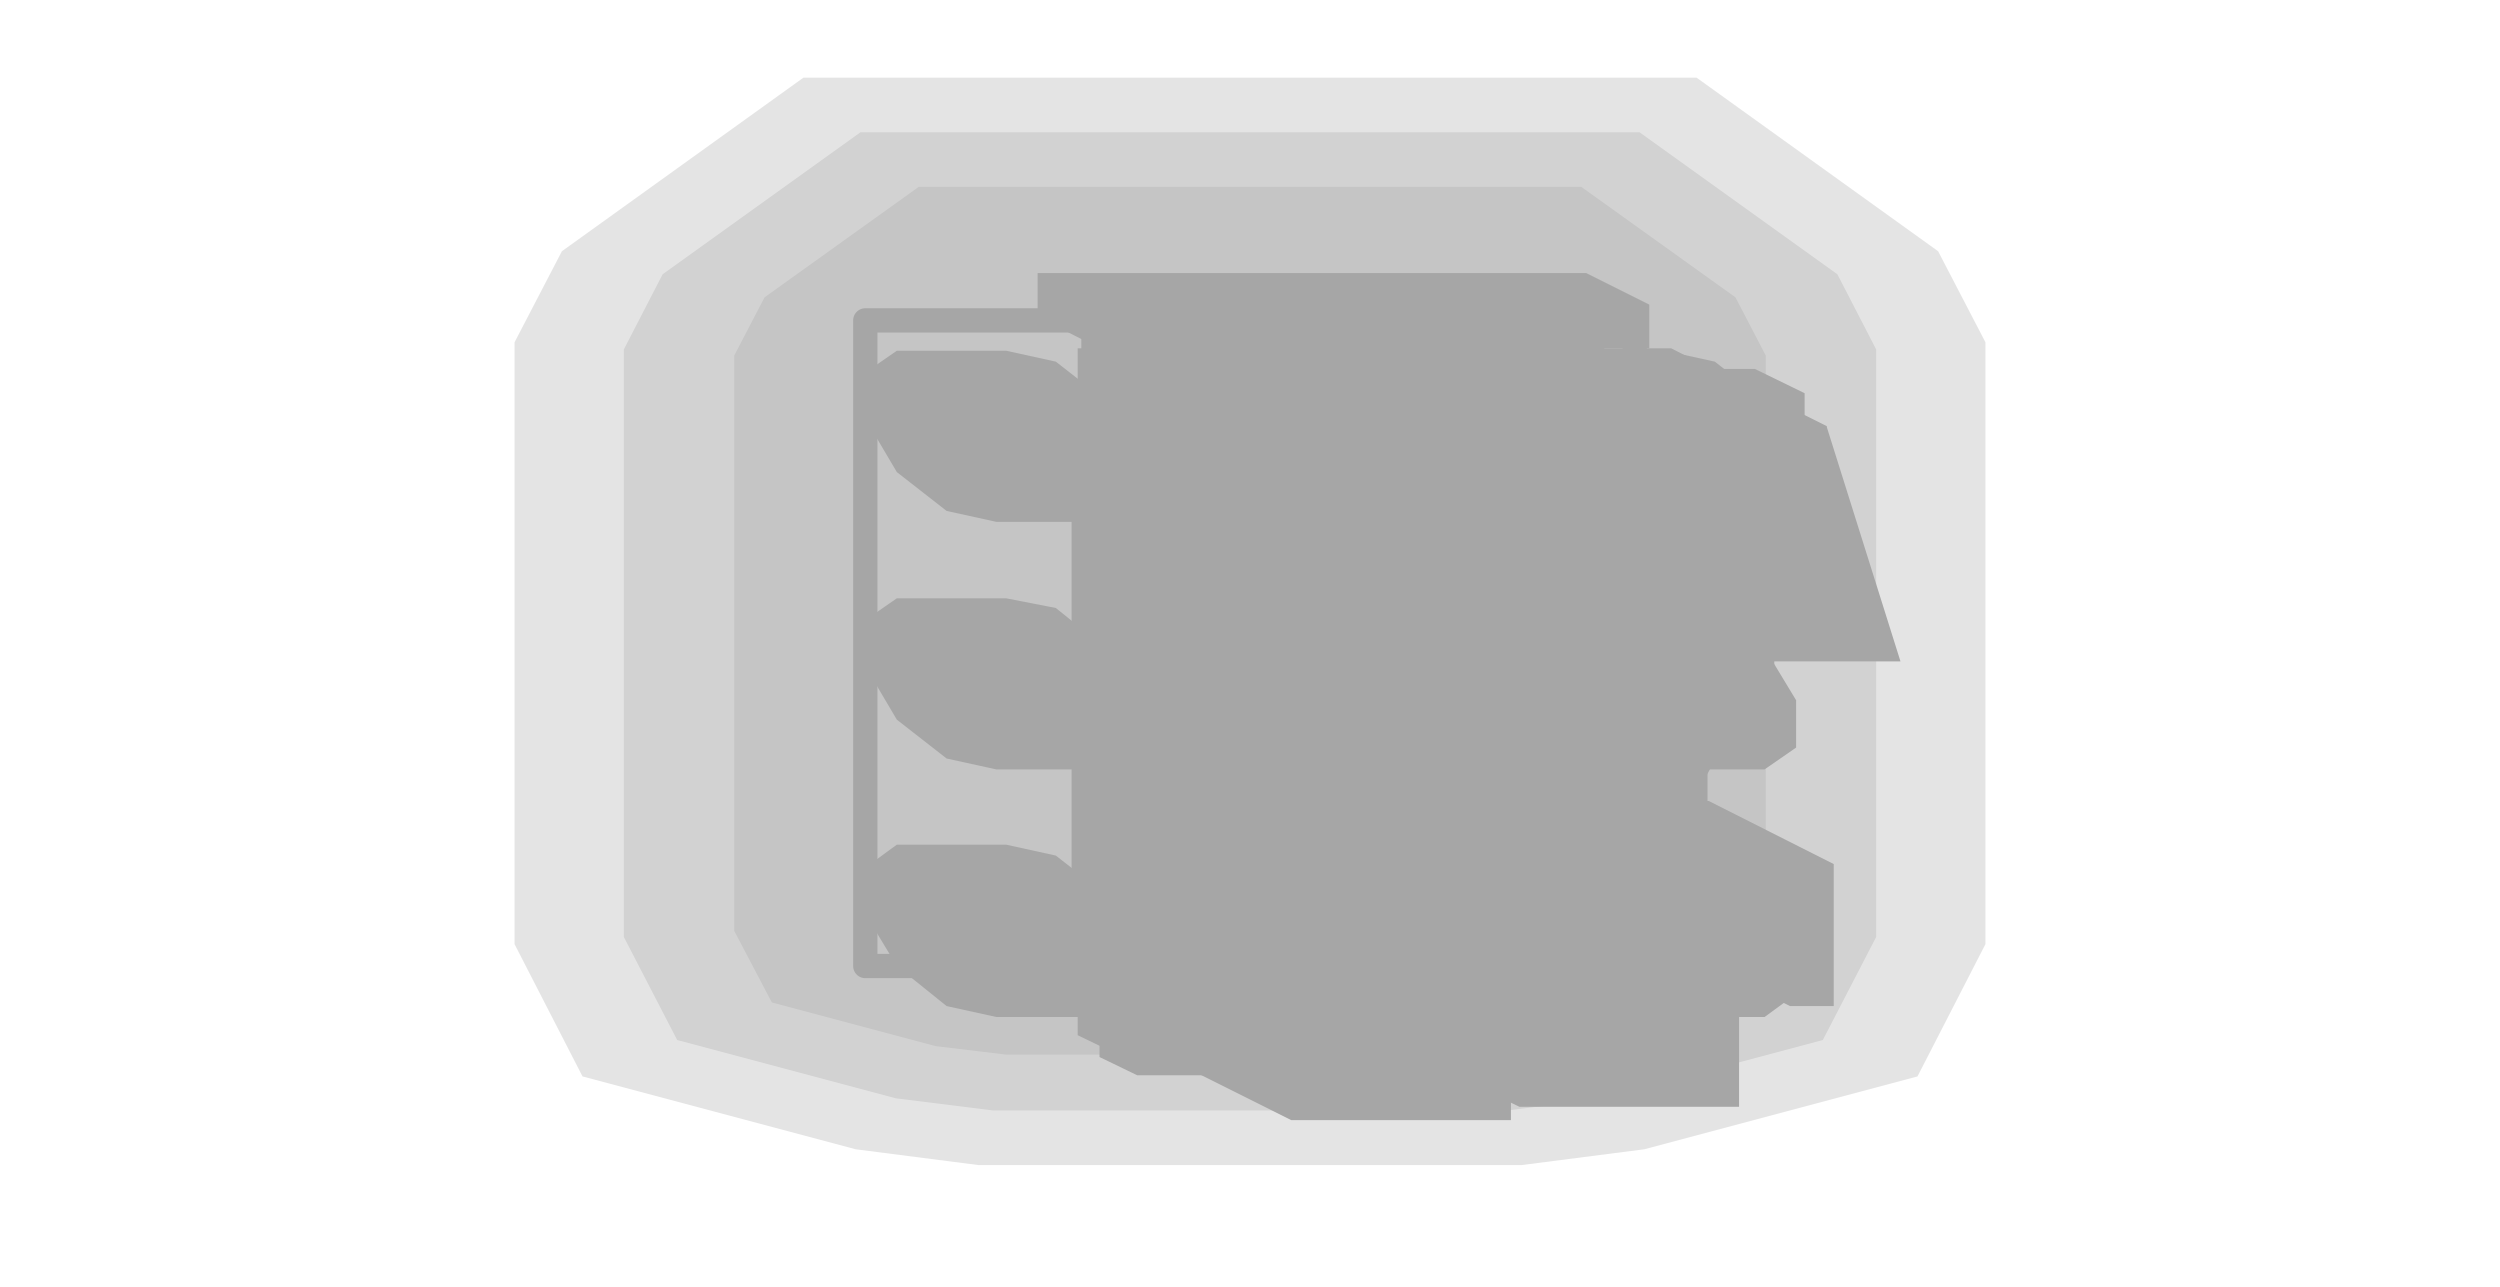
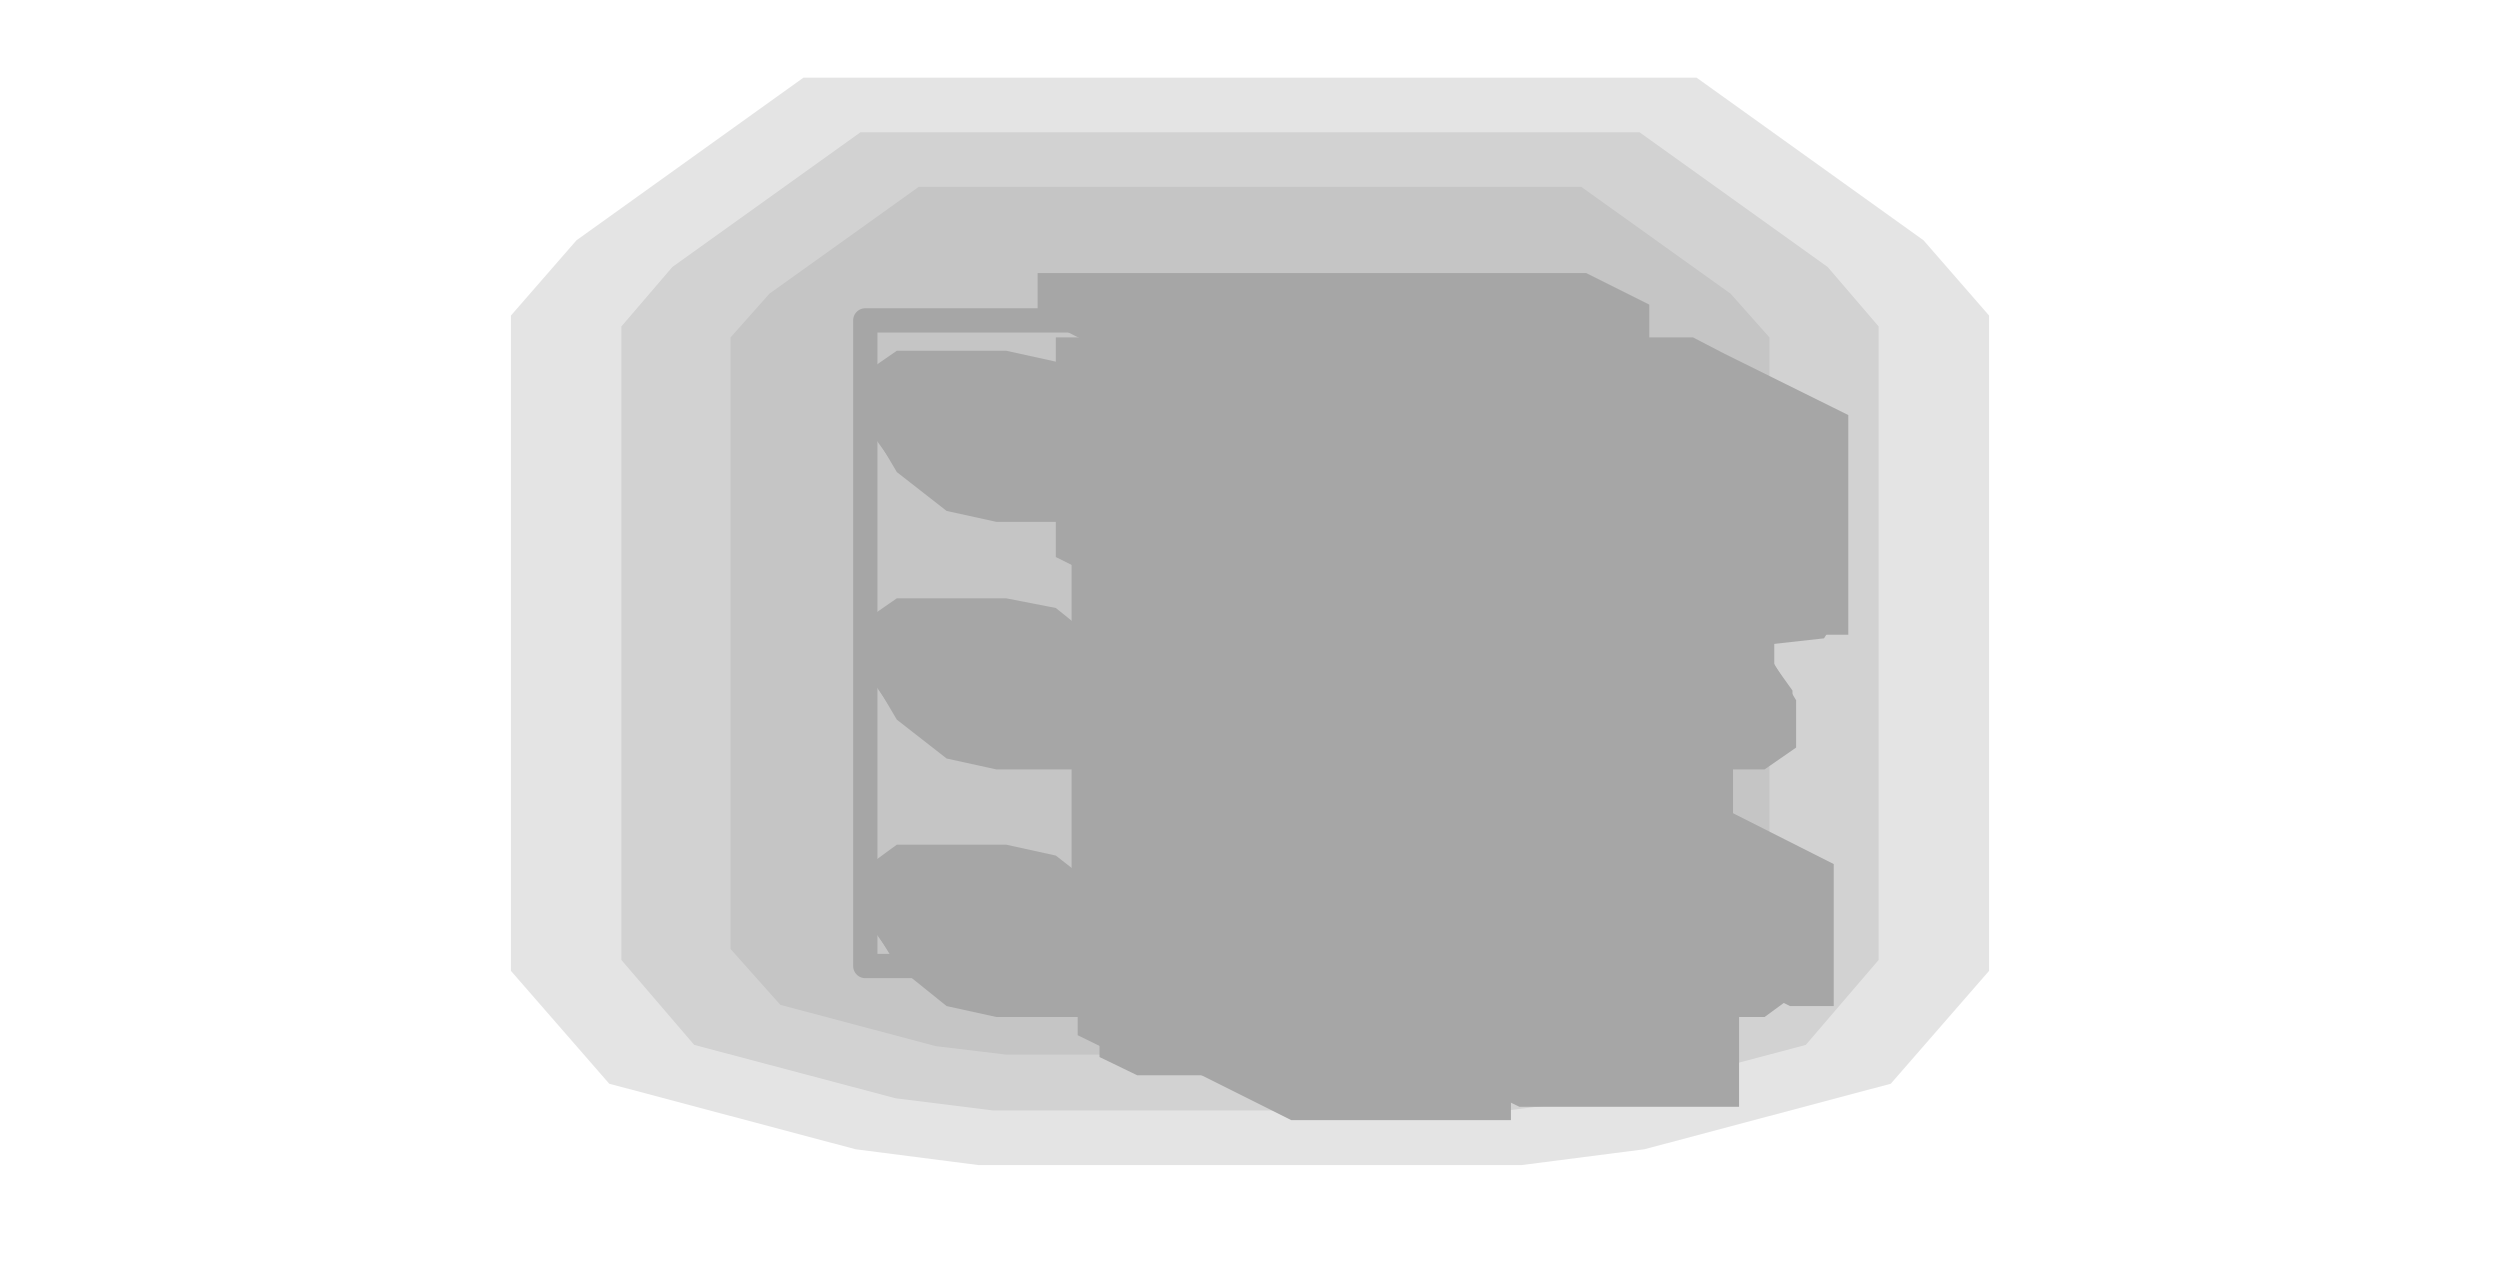
<svg xmlns="http://www.w3.org/2000/svg" width="206" height="106" viewBox="0 0 206 106">
  <g opacity="0.35">
-     <polygon points="159.7,20.7 163.6,28.2 163.6,70.6 163.6,77.8 158,88.7 135.5,94.7 125.4,96 80.6,96 70.5,94.7 48,88.7 42.4,77.8 42.4,35.4 42.4,28.2 46.3,20.7 66.2,6.4 139.8,6.4" fill="#000000" fill-opacity="0.3" />
-     <polygon points="151.4,22.6 154.6,28.8 154.6,70.6 154.6,77.2 150.2,85.7 132.2,90.5 124.2,91.5 81.8,91.5 73.8,90.5 55.8,85.7 51.4,77.2 51.4,35.4 51.4,28.8 54.6,22.6 70.9,10.9 135.1,10.9" fill="#000000" fill-opacity="0.3" />
-     <polygon points="143,24.5 145.5,29.3 145.5,70.6 145.5,76.7 142.4,82.6 128.9,86.2 123.1,86.9 82.9,86.9 77.1,86.2 63.6,82.6 60.5,76.7 60.5,35.4 60.5,29.3 63,24.5 75.7,15.4 130.3,15.4" fill="#000000" fill-opacity="0.3" />
+     <polygon points="158.5,19.8 163.9,26 163.9,80 155.8,89.3 135.5,94.7 125.4,96 80.6,96 70.5,94.7 50.2,89.3 42.1,80 42.1,26 47.5,19.8 66.2,6.4 139.8,6.4" fill="#000000" fill-opacity="0.3" />
+     <polygon points="150.6,22 154.8,26.9 154.8,79.1 148.8,86.1 132.2,90.5 124.2,91.5 81.8,91.5 73.8,90.5 57.2,86.1 51.2,79.1 51.2,26.9 55.4,22 70.9,10.9 135.1,10.9" fill="#000000" fill-opacity="0.3" />
+     <polygon points="142.6,24.2 145.8,27.8 145.8,78.2 141.7,82.8 128.9,86.2 123.1,86.9 82.9,86.9 77.1,86.2 64.3,82.8 60.2,78.2 60.2,27.8 63.4,24.2 75.7,15.4 130.3,15.4" fill="#000000" fill-opacity="0.3" />
    <polygon points="71.3,26.4 134.7,26.4 134.7,27.6 134.7,78.4 134.7,79.6 71.3,79.6 71.3,78.4 71.3,27.6" fill="none" stroke="#000000" stroke-width="2" stroke-linejoin="round" />
    <polygon points="89.1,26.1 127.1,26.1 132.2,28.7 132.2,87.5 94.2,87.5 89.1,85" fill="#000000" />
+     <polygon points="73.9,69.6 82.9,69.6 87,70.5 91.1,73.7 93.7,78.1 93.7,81.9 91.1,83.8 82.1,83.8 78,82.9 73.9,79.6 71.3,75.3 71.3,71.5" fill="#000000" />
+     <polygon points="128.2,69.6 137.2,69.6 141.3,70.5 145.4,73.7 148,78.1 148,81.9 145.4,83.8 136.4,83.8 132.3,82.9 128.2,79.6 125.6,75.3 125.6,71.5" fill="#000000" />
+     <polygon points="73.9,49.3 82.9,49.3 87,50.1 91.1,53.4 93.7,57.7 93.7,61.6 91.1,63.4 82.1,63.4 78,62.5 73.9,59.3 71.3,54.9 71.3,51.1" fill="#000000" />
+     <polygon points="128.2,49.3 137.2,49.3 141.3,50.1 145.4,53.4 148,57.7 148,61.6 145.4,63.4 136.4,63.4 132.3,62.5 128.2,59.3 125.6,54.9 125.6,51.1" fill="#000000" />
    <polygon points="73.9,28.9 82.9,28.9 87,29.8 91.1,33 93.7,37.4 93.7,41.2 91.1,43 82.1,43 78,42.1 73.9,38.9 71.3,34.5 71.3,30.7" fill="#000000" />
    <polygon points="128.2,28.9 137.2,28.9 141.3,29.8 145.4,33 148,37.4 148,41.2 145.4,43 136.4,43 132.3,42.1 128.2,38.9 125.6,34.5 125.6,30.7" fill="#000000" />
-     <polygon points="73.9,49.3 82.9,49.3 87,50.1 91.1,53.4 93.7,57.7 93.7,61.6 91.1,63.4 82.1,63.4 78,62.5 73.9,59.3 71.3,54.9 71.3,51.1" fill="#000000" />
-     <polygon points="128.2,49.3 137.2,49.3 141.3,50.1 145.4,53.4 148,57.7 148,61.6 145.4,63.4 136.4,63.4 132.3,62.5 128.2,59.3 125.6,54.9 125.6,51.1" fill="#000000" />
-     <polygon points="73.9,69.6 82.9,69.6 87,70.5 91.1,73.7 93.7,78.1 93.7,81.9 91.1,83.8 82.1,83.8 78,82.9 73.9,79.6 71.3,75.3 71.3,71.5" fill="#000000" />
-     <polygon points="128.2,69.6 137.2,69.6 141.3,70.5 145.4,73.7 148,78.1 148,81.9 145.4,83.8 136.4,83.8 132.3,82.9 128.2,79.6 125.6,75.3 125.6,71.5" fill="#000000" />
-     <polygon points="73.1,33.3 74.9,32.6 76.7,32.6 79.3,33.9 81,36.4 81,38.6 79.3,39.3 77.4,39.3 74.9,38 73.1,35.6" fill="#000000" />
-     <polygon points="138.3,33.3 140.1,32.6 141.9,32.6 144.4,33.9 146.2,36.4 146.2,38.6 144.4,39.3 142.6,39.3 140.1,38 138.3,35.6" fill="#000000" />
-     <polygon points="73.1,53.7 74.9,53 76.7,53 79.3,54.2 81,56.7 81,59 79.3,59.7 77.4,59.7 74.9,58.4 73.1,55.9" fill="#000000" />
-     <polygon points="138.3,53.7 140.1,53 141.9,53 144.4,54.2 146.2,56.7 146.2,59 144.4,59.7 142.6,59.7 140.1,58.4 138.3,55.9" fill="#000000" />
-     <polygon points="73.1,74 74.9,73.3 76.7,73.3 79.3,74.6 81,77.1 81,79.4 79.3,80 77.4,80 74.9,78.8 73.1,76.3" fill="#000000" />
-     <polygon points="138.3,74 140.1,73.3 141.9,73.3 144.4,74.6 146.2,77.1 146.2,79.4 144.4,80 142.6,80 140.1,78.8 138.3,76.3" fill="#000000" />
-     <polygon points="88.8,28.7 137.7,28.7 142.8,31.3 142.8,47.6 93.9,47.6 88.8,45" fill="#000000" />
-     <polygon points="92.1,30.4 144.6,30.4 148.7,32.4 148.7,50.5 96.2,50.5 92.1,48.5" fill="#000000" />
-     <polygon points="98,33.3 146.9,33.3 150.5,35.1 150.5,51.4 101.6,51.4 98,49.6" fill="#000000" />
-     <polygon points="101.6,35.1 150.5,35.1 156.6,54.5 107.7,54.5 101.6,51.4" fill="#000000" />
+     <polygon points="71.6,32.2 74.1,31.2 76.4,31.2 80,33 82.6,36.5 82.6,39.7 80,40.7 77.7,40.7 74.1,38.9 71.6,35.4" fill="#000000" />
+     <polygon points="136.8,32.2 139.3,31.2 141.6,31.2 145.2,33 147.7,36.5 147.7,39.7 145.2,40.7 142.9,40.7 139.3,38.9 136.8,35.4" fill="#000000" />
+     <polygon points="71.6,52.6 74.1,51.6 76.4,51.6 80,53.4 82.6,56.9 82.6,60.1 80,61.1 77.7,61.1 74.1,59.3 71.6,55.7" fill="#000000" />
+     <polygon points="136.8,52.6 139.3,51.6 141.6,51.6 145.2,53.4 147.7,56.9 147.7,60.1 145.2,61.1 142.9,61.1 139.3,59.3 136.8,55.7" fill="#000000" />
+     <polygon points="71.6,72.9 74.1,71.9 76.4,71.9 80,73.7 82.6,77.3 82.6,80.5 80,81.4 77.7,81.4 74.1,79.6 71.6,76.1" fill="#000000" />
+     <polygon points="136.8,72.9 139.3,71.9 141.6,71.9 145.2,73.7 147.7,77.3 147.7,80.5 145.2,81.4 142.9,81.4 139.3,79.6 136.8,76.1" fill="#000000" />
+     <polygon points="87,27.8 139.5,27.8 142,29.1 142,47.2 89.6,47.2 87,45.9" fill="#000000" />
+     <polygon points="89.6,29.1 142,29.1 152.3,34.2 152.3,52.3 99.8,52.3 89.6,47.2" fill="#000000" />
+     <polygon points="103.4,36.5 148.7,36.5 149.7,37 149.7,50.6 104.4,50.6 103.4,50" fill="#000000" />
+     <polygon points="106.2,37.9 147.9,37.9 148.5,38.2 148.5,50 106.9,50 106.2,49.6" fill="#000000" />
+     <polygon points="109.6,39.5 145.8,39.5 146.8,40.1 146.8,49.1 110.6,49.1 109.6,48.6" fill="#000000" />
    <polygon points="106.2,32.4 138.7,32.4 141.8,33.9 141.8,34.8 109.2,34.8 106.2,33.3" fill="#000000" />
-     <polygon points="115.1,51.1 147.7,51.1 149.2,51.9 149.2,54.2 116.7,54.2 115.1,53.4" fill="#000000" />
+     <polygon points="110.3,50.1 142.8,50.1 144.4,50.8 144.4,52.2 111.8,52.2 110.3,51.4" fill="#000000" />
    <polygon points="90.6,45 135.9,45 138.9,46.5 138.9,88.6 93.7,88.6 90.6,87.1" fill="#000000" />
-     <polygon points="88.8,49.1 90.6,49.1 93.7,50.6 93.7,86.8 91.9,86.8 88.8,85.3" fill="#000000" />
-     <polygon points="135.9,49.1 137.7,49.1 140.7,50.6 140.7,86.8 138.9,86.8 135.9,85.3" fill="#000000" />
+     <polygon points="88.8,49.1 90.6,49.1 95.7,51.6 95.7,87.8 93.9,87.8 88.8,85.3" fill="#000000" />
+     <polygon points="135.9,49.1 137.7,49.1 142.8,51.6 142.8,87.8 141,87.8 135.9,85.3" fill="#000000" />
    <polygon points="98.2,79.1 116.3,79.1 124.5,83.2 124.5,92.3 106.4,92.3 98.2,88.2" fill="#000000" />
    <polygon points="119,79.1 137.1,79.1 143.3,82.2 143.3,91.2 125.2,91.2 119,88.2" fill="#000000" />
    <polygon points="85.5,22.5 130.7,22.5 135.9,25.1 135.9,28.7 90.6,28.7 85.5,26.1" fill="#000000" />
    <polygon points="88.3,42.2 90.1,42.2 94.2,44.3 94.2,80.5 92.4,80.5 88.3,78.4" fill="#000000" />
    <polygon points="127.2,42.2 129,42.2 133.1,44.3 133.1,80.5 131.3,80.5 127.2,78.4" fill="#000000" />
    <polygon points="100.1,62.8 110.1,59.2 122.5,59.2 132.5,62.8 135,64.1 138.9,70 135,75.9 125,79.5 112.7,79.5 102.7,75.9 100.1,74.6 96.3,68.7" fill="#000000" />
    <polygon points="101.2,63.6 112.1,59.6 125.6,59.6 136.6,63.6 138.6,64.6 142.8,71 138.6,77.4 127.7,81.4 114.2,81.4 103.2,77.4 101.2,76.4 97,70" fill="#000000" />
-     <polygon points="107.3,64.2 134.5,64.2 138.6,66.3 138.6,79.8 111.4,79.8 107.3,77.8" fill="#000000" />
+     <polygon points="104.6,63.3 137.2,63.3 141.3,65.4 141.3,80.8 108.7,80.8 104.6,78.7" fill="#000000" />
    <polygon points="101,66 104.6,66 114.9,71.2 114.9,82.9 111.2,82.9 101,77.8" fill="#000000" />
    <polygon points="137.2,66 140.8,66 151.1,71.2 151.1,82.9 147.5,82.9 137.2,77.8" fill="#000000" />
    <polygon points="120.9,63.9 124.8,63.4 130.4,63.9 135.6,65 138.5,66.4 138.5,75.5 137.8,76.6 133.9,77.1 128.3,76.6 123.1,75.5 120.3,74.1 120.3,65" fill="#000000" />
    <polygon points="119.9,59.3 124.5,58.8 131.1,59.3 137.3,60.6 140.6,62.3 140.6,66.8 139.8,68.2 135.3,68.7 128.6,68.2 122.5,66.8 119.2,65.2 119.2,60.6" fill="#000000" />
    <polygon points="123.5,55.2 127.4,54.8 133,55.2 138.2,56.3 141,57.8 141,63.2 140.4,64.3 136.5,64.8 130.9,64.3 125.6,63.2 122.8,61.8 122.8,56.3" fill="#000000" />
    <polygon points="126,51.1 129.9,50.6 135.5,51.1 140.8,52.2 143.6,53.6 143.6,59 142.9,60.2 139.1,60.6 133.4,60.2 128.2,59 125.4,57.6 125.4,52.2" fill="#000000" />
    <polygon points="128.6,46.9 132.5,46.5 138.1,46.9 143.3,48 146.2,49.5 146.2,54.9 145.5,56 141.6,56.5 136,56 130.8,54.9 127.9,53.5 127.9,48" fill="#000000" />
    <polygon points="130.4,42.8 135,42.3 141.6,42.8 147.8,44.2 151.1,45.8 151.1,51.3 150.3,52.6 145.8,53.1 139.1,52.6 133,51.3 129.7,49.6 129.7,44.2" fill="#000000" />
  </g>
</svg>
